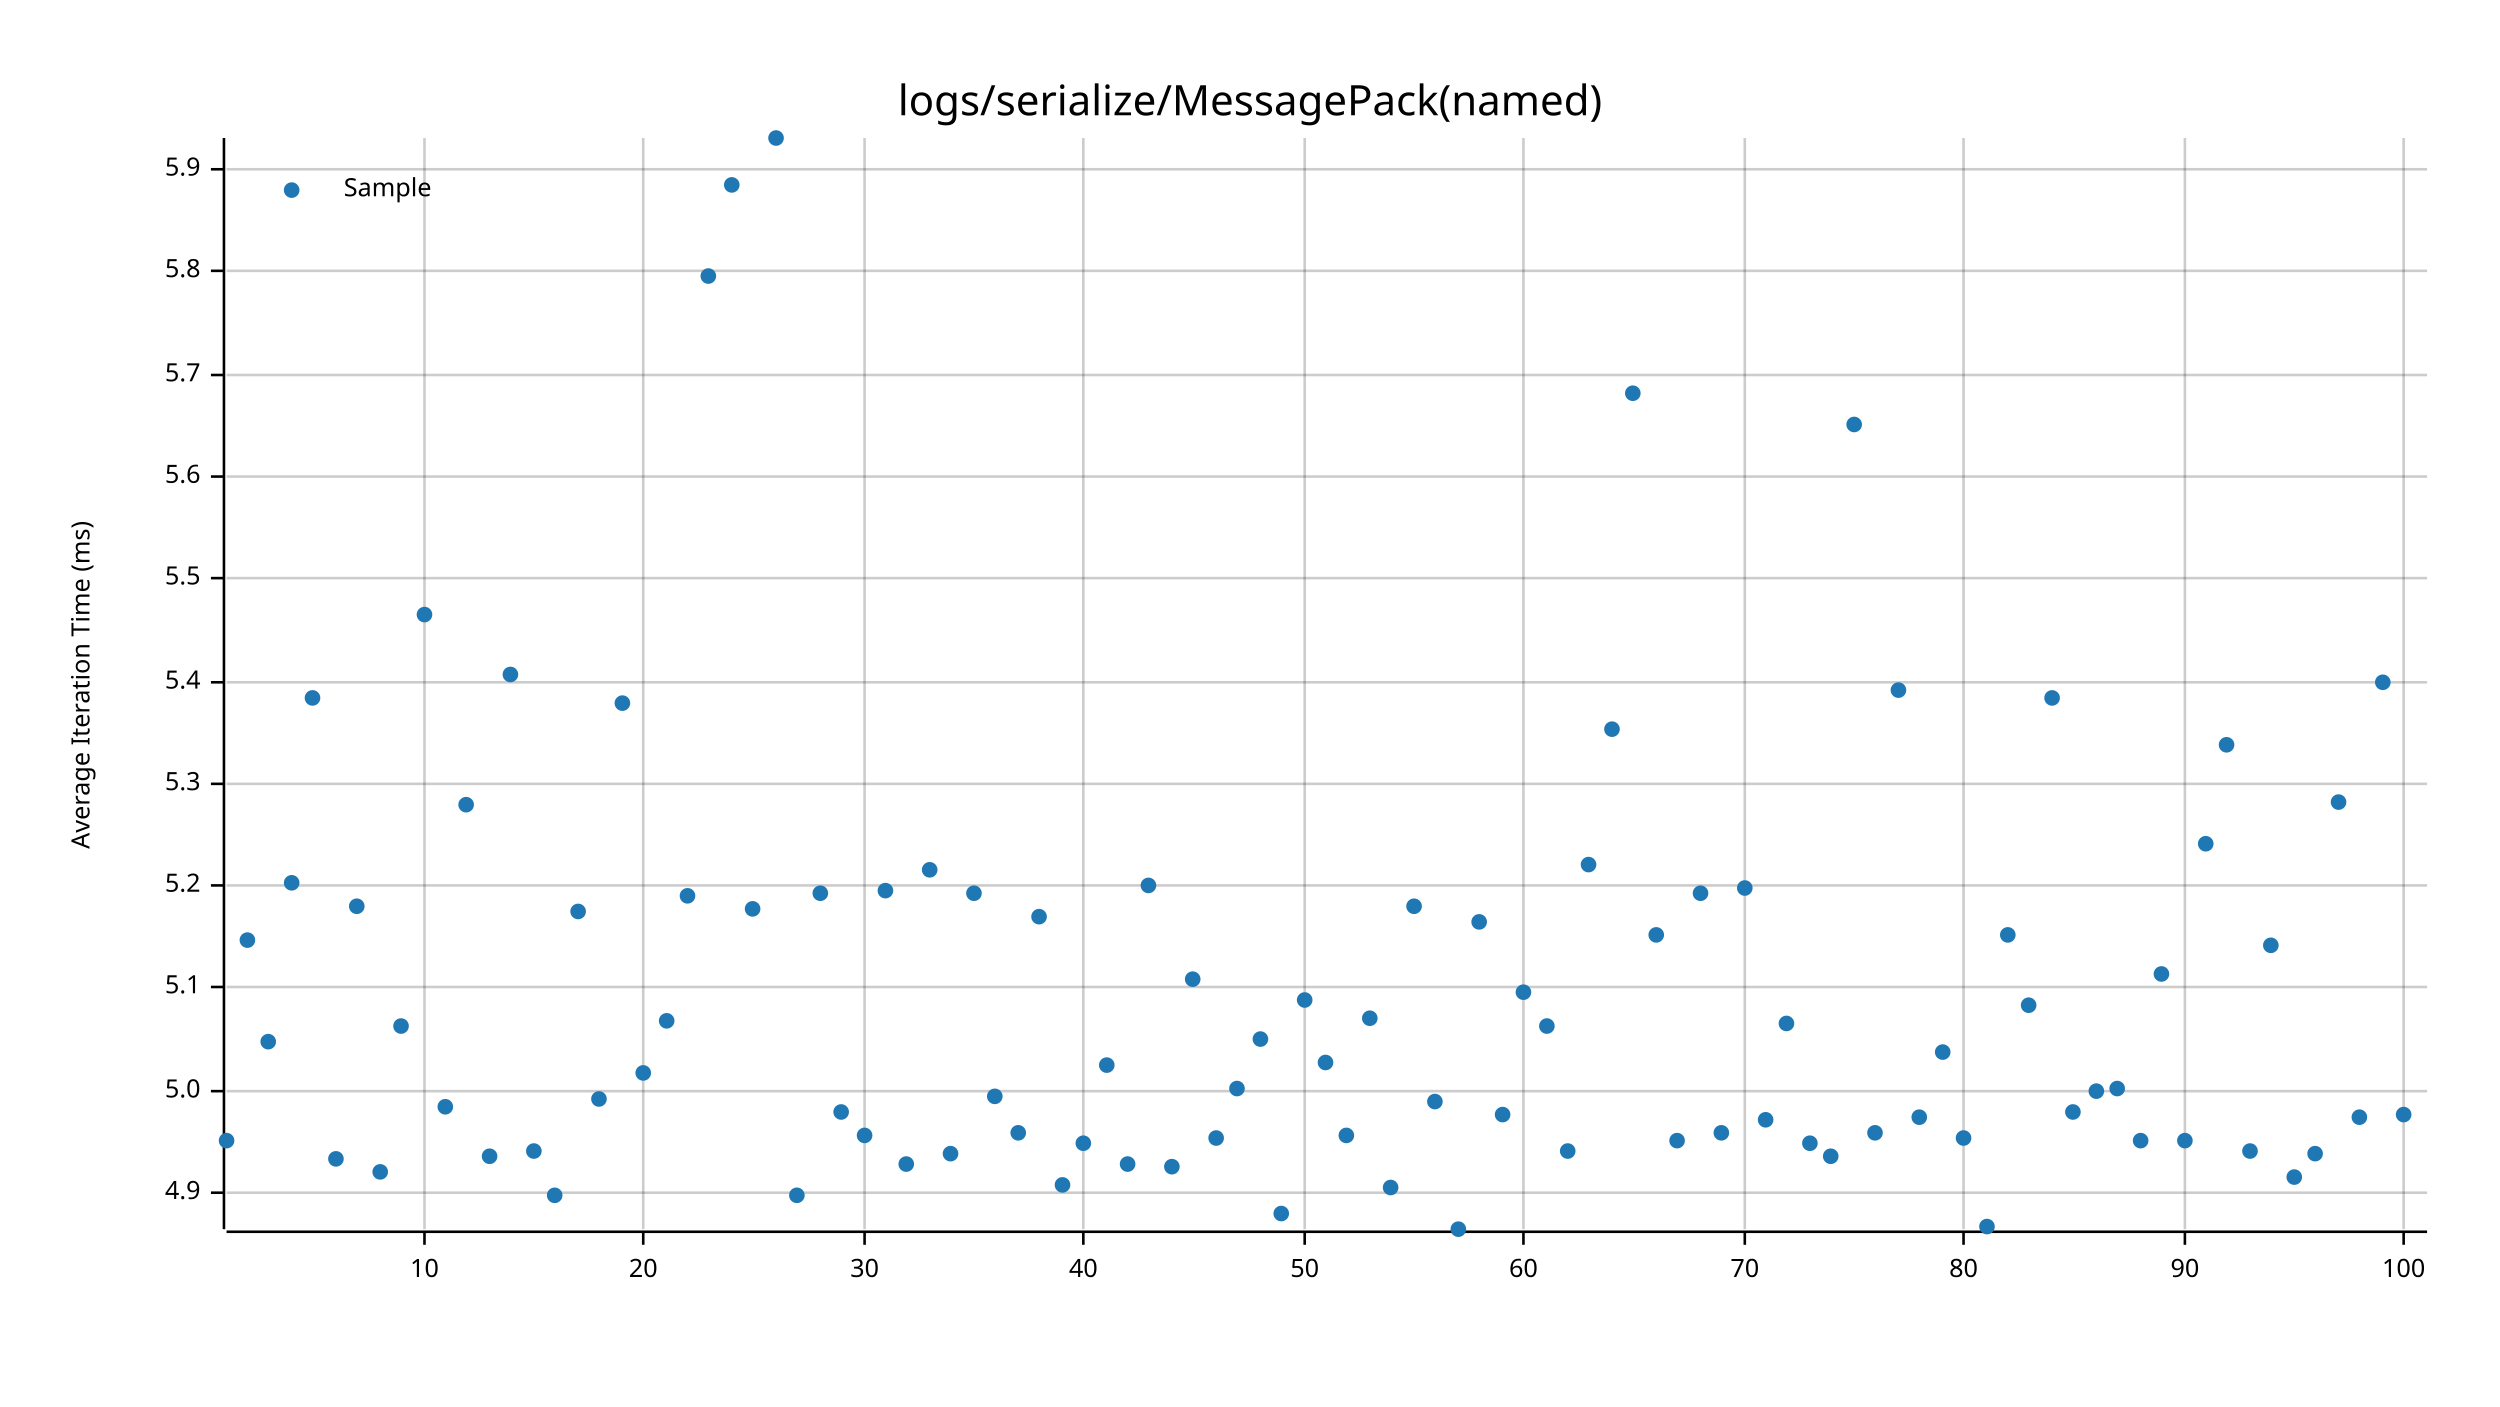
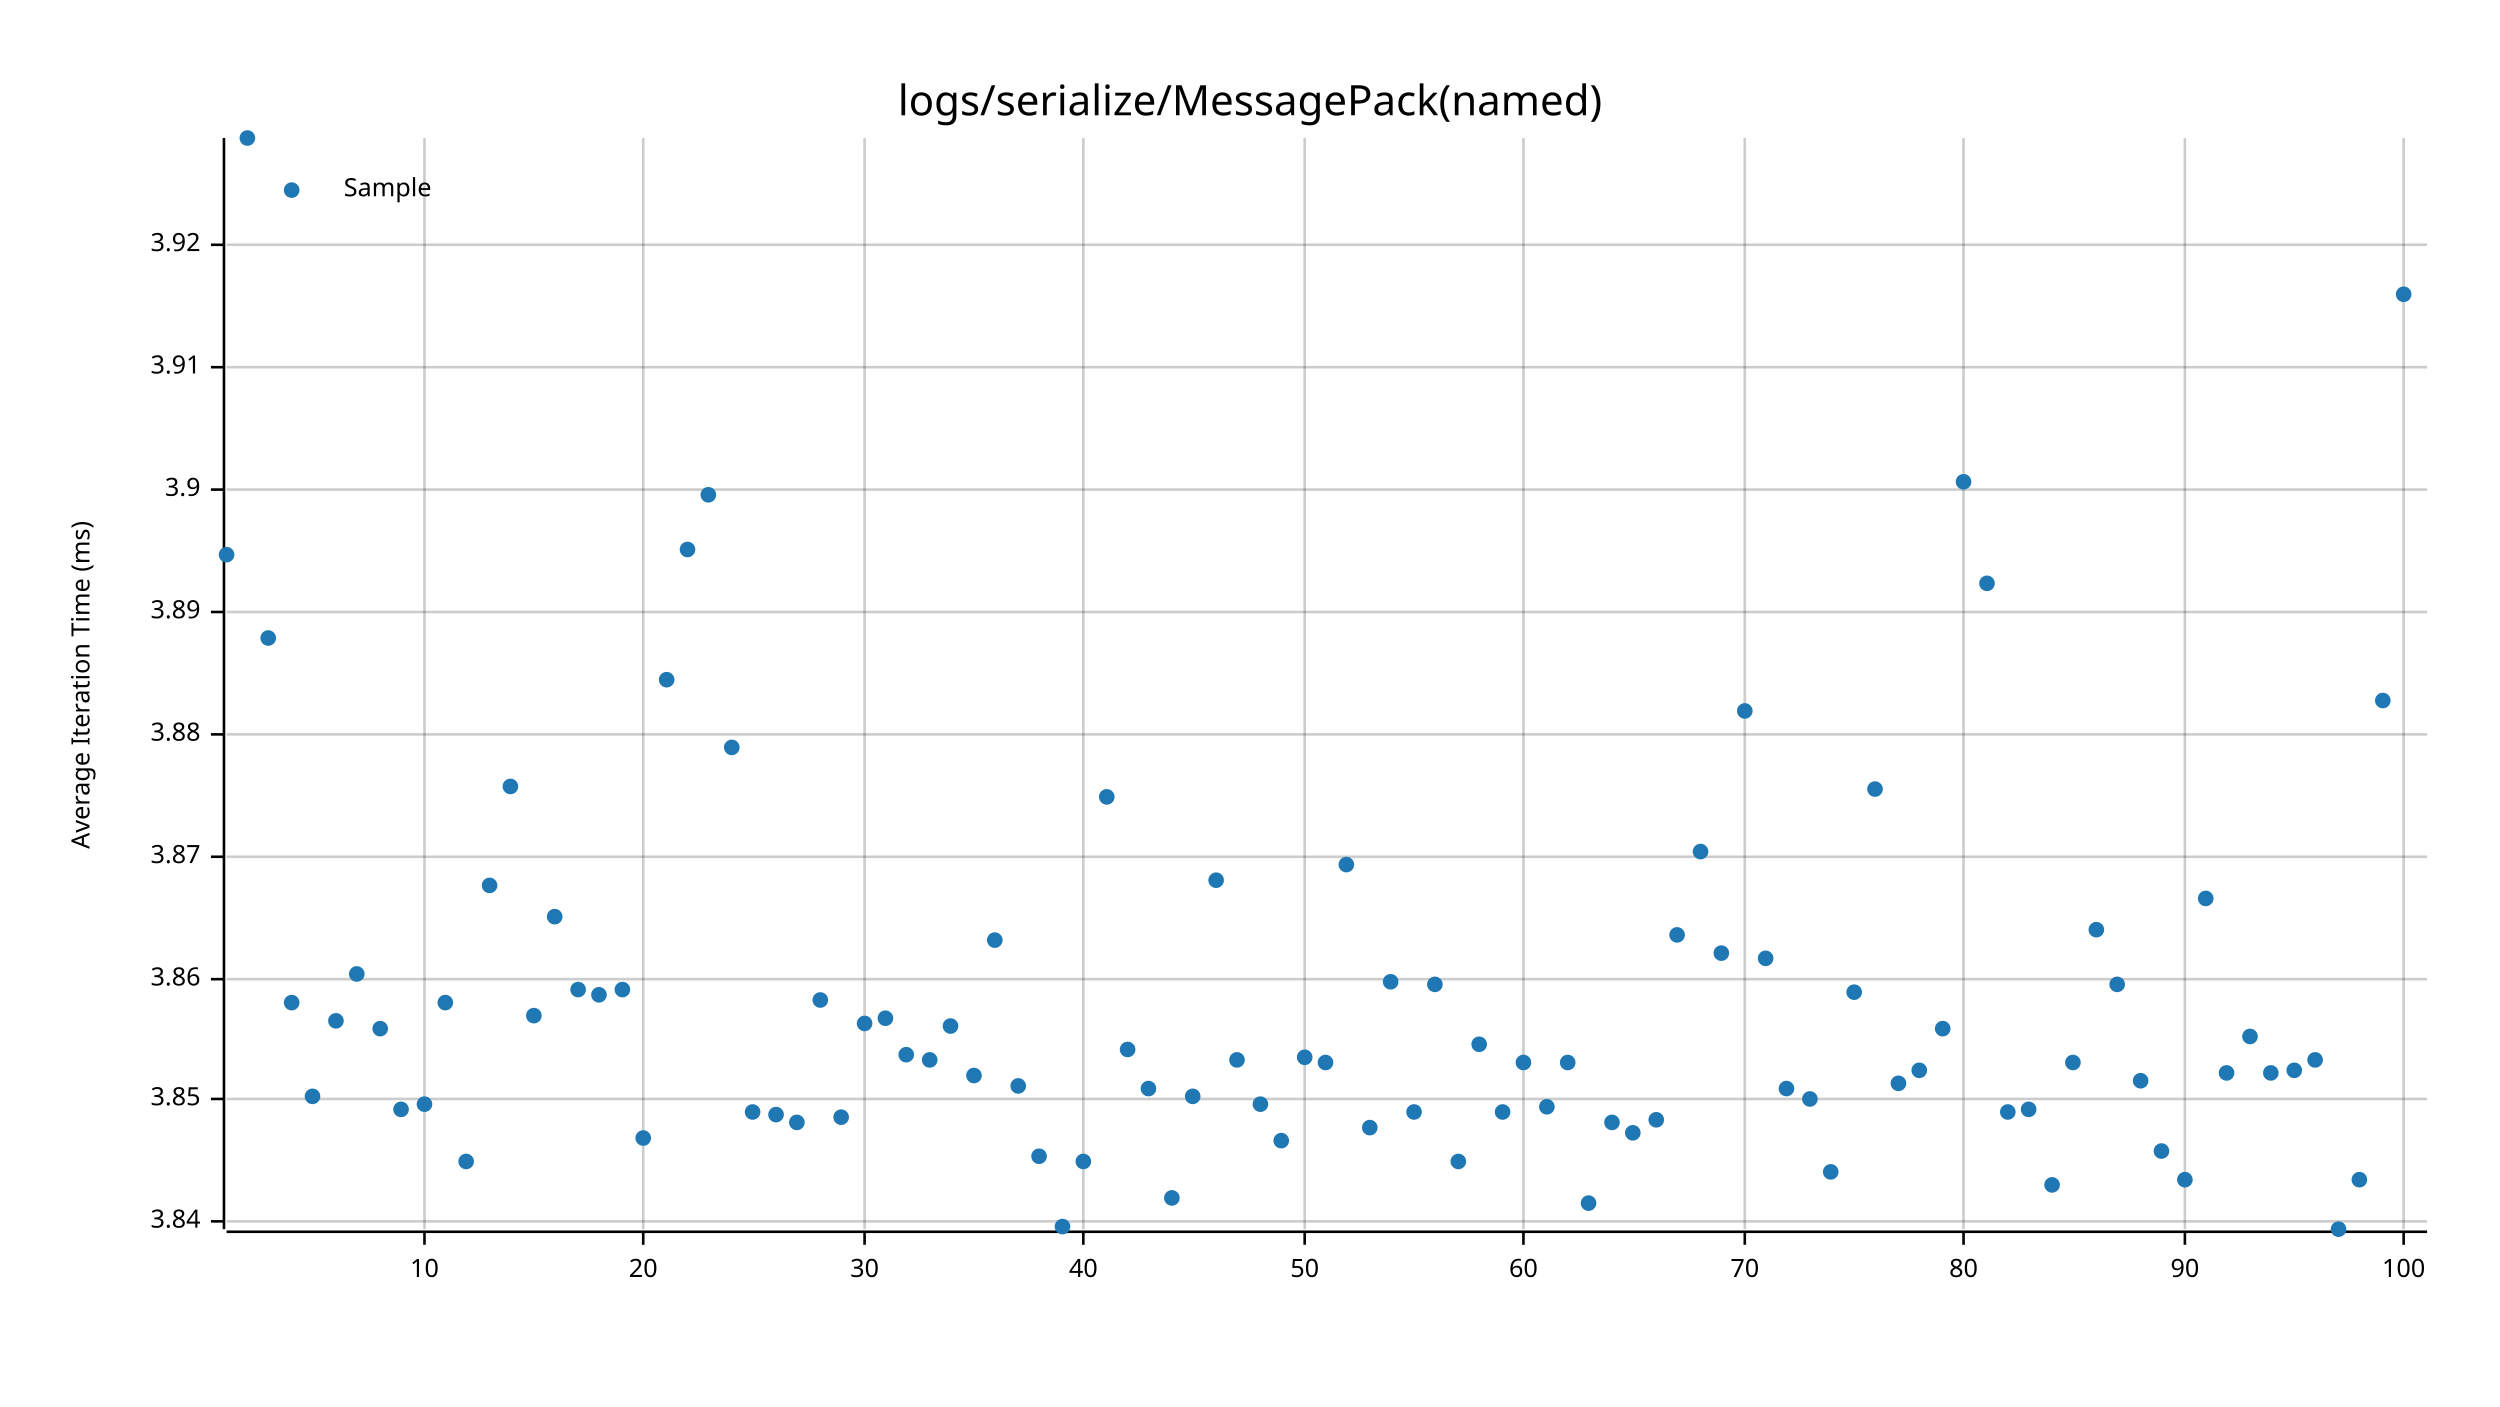
<svg xmlns="http://www.w3.org/2000/svg" style="background-color:#EEE;" width="960" height="540" viewBox="0 0 960 540">
  <text x="480" y="32" dy="0.76em" text-anchor="middle" font-family="sans-serif" font-size="16.129" opacity="1" fill="#000000">
logs/serialize/MessagePack(named)
</text>
  <text x="27" y="263" dy="0.76em" text-anchor="middle" font-family="sans-serif" font-size="9.677" opacity="1" fill="#000000" transform="rotate(270, 27, 263)">
Average Iteration Time (ms)
</text>
  <line opacity="0.2" stroke="#000000" stroke-width="1" x1="163" y1="472" x2="163" y2="53" />
  <line opacity="0.2" stroke="#000000" stroke-width="1" x1="247" y1="472" x2="247" y2="53" />
  <line opacity="0.2" stroke="#000000" stroke-width="1" x1="332" y1="472" x2="332" y2="53" />
  <line opacity="0.2" stroke="#000000" stroke-width="1" x1="416" y1="472" x2="416" y2="53" />
  <line opacity="0.2" stroke="#000000" stroke-width="1" x1="501" y1="472" x2="501" y2="53" />
  <line opacity="0.2" stroke="#000000" stroke-width="1" x1="585" y1="472" x2="585" y2="53" />
  <line opacity="0.2" stroke="#000000" stroke-width="1" x1="670" y1="472" x2="670" y2="53" />
  <line opacity="0.2" stroke="#000000" stroke-width="1" x1="754" y1="472" x2="754" y2="53" />
  <line opacity="0.2" stroke="#000000" stroke-width="1" x1="839" y1="472" x2="839" y2="53" />
  <line opacity="0.2" stroke="#000000" stroke-width="1" x1="923" y1="472" x2="923" y2="53" />
-   <line opacity="0.2" stroke="#000000" stroke-width="1" x1="87" y1="458" x2="932" y2="458" />
-   <line opacity="0.2" stroke="#000000" stroke-width="1" x1="87" y1="419" x2="932" y2="419" />
-   <line opacity="0.2" stroke="#000000" stroke-width="1" x1="87" y1="379" x2="932" y2="379" />
-   <line opacity="0.2" stroke="#000000" stroke-width="1" x1="87" y1="340" x2="932" y2="340" />
-   <line opacity="0.2" stroke="#000000" stroke-width="1" x1="87" y1="301" x2="932" y2="301" />
-   <line opacity="0.2" stroke="#000000" stroke-width="1" x1="87" y1="262" x2="932" y2="262" />
-   <line opacity="0.2" stroke="#000000" stroke-width="1" x1="87" y1="222" x2="932" y2="222" />
-   <line opacity="0.2" stroke="#000000" stroke-width="1" x1="87" y1="183" x2="932" y2="183" />
-   <line opacity="0.2" stroke="#000000" stroke-width="1" x1="87" y1="144" x2="932" y2="144" />
-   <line opacity="0.2" stroke="#000000" stroke-width="1" x1="87" y1="104" x2="932" y2="104" />
-   <line opacity="0.2" stroke="#000000" stroke-width="1" x1="87" y1="65" x2="932" y2="65" />
+   <line opacity="0.2" stroke="#000000" stroke-width="1" x1="87" y1="469" x2="932" y2="469" />
+   <line opacity="0.2" stroke="#000000" stroke-width="1" x1="87" y1="422" x2="932" y2="422" />
+   <line opacity="0.2" stroke="#000000" stroke-width="1" x1="87" y1="376" x2="932" y2="376" />
+   <line opacity="0.2" stroke="#000000" stroke-width="1" x1="87" y1="329" x2="932" y2="329" />
+   <line opacity="0.2" stroke="#000000" stroke-width="1" x1="87" y1="282" x2="932" y2="282" />
+   <line opacity="0.2" stroke="#000000" stroke-width="1" x1="87" y1="235" x2="932" y2="235" />
+   <line opacity="0.2" stroke="#000000" stroke-width="1" x1="87" y1="188" x2="932" y2="188" />
+   <line opacity="0.2" stroke="#000000" stroke-width="1" x1="87" y1="141" x2="932" y2="141" />
+   <line opacity="0.2" stroke="#000000" stroke-width="1" x1="87" y1="94" x2="932" y2="94" />
  <polyline fill="none" opacity="1" stroke="#000000" stroke-width="1" points="86,53 86,472 " />
-   <text x="77" y="458" dy="0.5ex" text-anchor="end" font-family="sans-serif" font-size="9.677" opacity="1" fill="#000000">
- 4.9
- </text>
-   <polyline fill="none" opacity="1" stroke="#000000" stroke-width="1" points="81,458 86,458 " />
-   <text x="77" y="419" dy="0.5ex" text-anchor="end" font-family="sans-serif" font-size="9.677" opacity="1" fill="#000000">
- 5.0
- </text>
-   <polyline fill="none" opacity="1" stroke="#000000" stroke-width="1" points="81,419 86,419 " />
-   <text x="77" y="379" dy="0.5ex" text-anchor="end" font-family="sans-serif" font-size="9.677" opacity="1" fill="#000000">
- 5.1
- </text>
-   <polyline fill="none" opacity="1" stroke="#000000" stroke-width="1" points="81,379 86,379 " />
-   <text x="77" y="340" dy="0.5ex" text-anchor="end" font-family="sans-serif" font-size="9.677" opacity="1" fill="#000000">
- 5.2
- </text>
-   <polyline fill="none" opacity="1" stroke="#000000" stroke-width="1" points="81,340 86,340 " />
-   <text x="77" y="301" dy="0.5ex" text-anchor="end" font-family="sans-serif" font-size="9.677" opacity="1" fill="#000000">
- 5.3
- </text>
-   <polyline fill="none" opacity="1" stroke="#000000" stroke-width="1" points="81,301 86,301 " />
-   <text x="77" y="262" dy="0.5ex" text-anchor="end" font-family="sans-serif" font-size="9.677" opacity="1" fill="#000000">
- 5.4
- </text>
-   <polyline fill="none" opacity="1" stroke="#000000" stroke-width="1" points="81,262 86,262 " />
-   <text x="77" y="222" dy="0.5ex" text-anchor="end" font-family="sans-serif" font-size="9.677" opacity="1" fill="#000000">
- 5.5
- </text>
-   <polyline fill="none" opacity="1" stroke="#000000" stroke-width="1" points="81,222 86,222 " />
-   <text x="77" y="183" dy="0.5ex" text-anchor="end" font-family="sans-serif" font-size="9.677" opacity="1" fill="#000000">
- 5.6
- </text>
-   <polyline fill="none" opacity="1" stroke="#000000" stroke-width="1" points="81,183 86,183 " />
-   <text x="77" y="144" dy="0.5ex" text-anchor="end" font-family="sans-serif" font-size="9.677" opacity="1" fill="#000000">
- 5.7
- </text>
-   <polyline fill="none" opacity="1" stroke="#000000" stroke-width="1" points="81,144 86,144 " />
-   <text x="77" y="104" dy="0.5ex" text-anchor="end" font-family="sans-serif" font-size="9.677" opacity="1" fill="#000000">
- 5.8
- </text>
-   <polyline fill="none" opacity="1" stroke="#000000" stroke-width="1" points="81,104 86,104 " />
-   <text x="77" y="65" dy="0.5ex" text-anchor="end" font-family="sans-serif" font-size="9.677" opacity="1" fill="#000000">
- 5.9
- </text>
-   <polyline fill="none" opacity="1" stroke="#000000" stroke-width="1" points="81,65 86,65 " />
+   <text x="77" y="469" dy="0.5ex" text-anchor="end" font-family="sans-serif" font-size="9.677" opacity="1" fill="#000000">
+ 3.84
+ </text>
+   <polyline fill="none" opacity="1" stroke="#000000" stroke-width="1" points="81,469 86,469 " />
+   <text x="77" y="422" dy="0.5ex" text-anchor="end" font-family="sans-serif" font-size="9.677" opacity="1" fill="#000000">
+ 3.85
+ </text>
+   <polyline fill="none" opacity="1" stroke="#000000" stroke-width="1" points="81,422 86,422 " />
+   <text x="77" y="376" dy="0.5ex" text-anchor="end" font-family="sans-serif" font-size="9.677" opacity="1" fill="#000000">
+ 3.86
+ </text>
+   <polyline fill="none" opacity="1" stroke="#000000" stroke-width="1" points="81,376 86,376 " />
+   <text x="77" y="329" dy="0.5ex" text-anchor="end" font-family="sans-serif" font-size="9.677" opacity="1" fill="#000000">
+ 3.87
+ </text>
+   <polyline fill="none" opacity="1" stroke="#000000" stroke-width="1" points="81,329 86,329 " />
+   <text x="77" y="282" dy="0.5ex" text-anchor="end" font-family="sans-serif" font-size="9.677" opacity="1" fill="#000000">
+ 3.88
+ </text>
+   <polyline fill="none" opacity="1" stroke="#000000" stroke-width="1" points="81,282 86,282 " />
+   <text x="77" y="235" dy="0.5ex" text-anchor="end" font-family="sans-serif" font-size="9.677" opacity="1" fill="#000000">
+ 3.89
+ </text>
+   <polyline fill="none" opacity="1" stroke="#000000" stroke-width="1" points="81,235 86,235 " />
+   <text x="77" y="188" dy="0.5ex" text-anchor="end" font-family="sans-serif" font-size="9.677" opacity="1" fill="#000000">
+ 3.9
+ </text>
+   <polyline fill="none" opacity="1" stroke="#000000" stroke-width="1" points="81,188 86,188 " />
+   <text x="77" y="141" dy="0.5ex" text-anchor="end" font-family="sans-serif" font-size="9.677" opacity="1" fill="#000000">
+ 3.91
+ </text>
+   <polyline fill="none" opacity="1" stroke="#000000" stroke-width="1" points="81,141 86,141 " />
+   <text x="77" y="94" dy="0.5ex" text-anchor="end" font-family="sans-serif" font-size="9.677" opacity="1" fill="#000000">
+ 3.92
+ </text>
+   <polyline fill="none" opacity="1" stroke="#000000" stroke-width="1" points="81,94 86,94 " />
  <polyline fill="none" opacity="1" stroke="#000000" stroke-width="1" points="87,473 932,473 " />
  <text x="163" y="483" dy="0.76em" text-anchor="middle" font-family="sans-serif" font-size="9.677" opacity="1" fill="#000000">
10
</text>
  <polyline fill="none" opacity="1" stroke="#000000" stroke-width="1" points="163,473 163,478 " />
  <text x="247" y="483" dy="0.76em" text-anchor="middle" font-family="sans-serif" font-size="9.677" opacity="1" fill="#000000">
20
</text>
  <polyline fill="none" opacity="1" stroke="#000000" stroke-width="1" points="247,473 247,478 " />
  <text x="332" y="483" dy="0.76em" text-anchor="middle" font-family="sans-serif" font-size="9.677" opacity="1" fill="#000000">
30
</text>
  <polyline fill="none" opacity="1" stroke="#000000" stroke-width="1" points="332,473 332,478 " />
  <text x="416" y="483" dy="0.76em" text-anchor="middle" font-family="sans-serif" font-size="9.677" opacity="1" fill="#000000">
40
</text>
  <polyline fill="none" opacity="1" stroke="#000000" stroke-width="1" points="416,473 416,478 " />
  <text x="501" y="483" dy="0.76em" text-anchor="middle" font-family="sans-serif" font-size="9.677" opacity="1" fill="#000000">
50
</text>
  <polyline fill="none" opacity="1" stroke="#000000" stroke-width="1" points="501,473 501,478 " />
  <text x="585" y="483" dy="0.76em" text-anchor="middle" font-family="sans-serif" font-size="9.677" opacity="1" fill="#000000">
60
</text>
  <polyline fill="none" opacity="1" stroke="#000000" stroke-width="1" points="585,473 585,478 " />
  <text x="670" y="483" dy="0.76em" text-anchor="middle" font-family="sans-serif" font-size="9.677" opacity="1" fill="#000000">
70
</text>
  <polyline fill="none" opacity="1" stroke="#000000" stroke-width="1" points="670,473 670,478 " />
  <text x="754" y="483" dy="0.76em" text-anchor="middle" font-family="sans-serif" font-size="9.677" opacity="1" fill="#000000">
80
</text>
  <polyline fill="none" opacity="1" stroke="#000000" stroke-width="1" points="754,473 754,478 " />
  <text x="839" y="483" dy="0.76em" text-anchor="middle" font-family="sans-serif" font-size="9.677" opacity="1" fill="#000000">
90
</text>
  <polyline fill="none" opacity="1" stroke="#000000" stroke-width="1" points="839,473 839,478 " />
  <text x="923" y="483" dy="0.76em" text-anchor="middle" font-family="sans-serif" font-size="9.677" opacity="1" fill="#000000">
100
</text>
  <polyline fill="none" opacity="1" stroke="#000000" stroke-width="1" points="923,473 923,478 " />
-   <circle cx="87" cy="438" r="3" opacity="1" fill="#1F78B4" stroke="none" stroke-width="1" />
-   <circle cx="95" cy="361" r="3" opacity="1" fill="#1F78B4" stroke="none" stroke-width="1" />
-   <circle cx="103" cy="400" r="3" opacity="1" fill="#1F78B4" stroke="none" stroke-width="1" />
-   <circle cx="112" cy="339" r="3" opacity="1" fill="#1F78B4" stroke="none" stroke-width="1" />
-   <circle cx="120" cy="268" r="3" opacity="1" fill="#1F78B4" stroke="none" stroke-width="1" />
-   <circle cx="129" cy="445" r="3" opacity="1" fill="#1F78B4" stroke="none" stroke-width="1" />
-   <circle cx="137" cy="348" r="3" opacity="1" fill="#1F78B4" stroke="none" stroke-width="1" />
-   <circle cx="146" cy="450" r="3" opacity="1" fill="#1F78B4" stroke="none" stroke-width="1" />
-   <circle cx="154" cy="394" r="3" opacity="1" fill="#1F78B4" stroke="none" stroke-width="1" />
-   <circle cx="163" cy="236" r="3" opacity="1" fill="#1F78B4" stroke="none" stroke-width="1" />
-   <circle cx="171" cy="425" r="3" opacity="1" fill="#1F78B4" stroke="none" stroke-width="1" />
-   <circle cx="179" cy="309" r="3" opacity="1" fill="#1F78B4" stroke="none" stroke-width="1" />
-   <circle cx="188" cy="444" r="3" opacity="1" fill="#1F78B4" stroke="none" stroke-width="1" />
-   <circle cx="196" cy="259" r="3" opacity="1" fill="#1F78B4" stroke="none" stroke-width="1" />
-   <circle cx="205" cy="442" r="3" opacity="1" fill="#1F78B4" stroke="none" stroke-width="1" />
-   <circle cx="213" cy="459" r="3" opacity="1" fill="#1F78B4" stroke="none" stroke-width="1" />
-   <circle cx="222" cy="350" r="3" opacity="1" fill="#1F78B4" stroke="none" stroke-width="1" />
-   <circle cx="230" cy="422" r="3" opacity="1" fill="#1F78B4" stroke="none" stroke-width="1" />
-   <circle cx="239" cy="270" r="3" opacity="1" fill="#1F78B4" stroke="none" stroke-width="1" />
-   <circle cx="247" cy="412" r="3" opacity="1" fill="#1F78B4" stroke="none" stroke-width="1" />
-   <circle cx="256" cy="392" r="3" opacity="1" fill="#1F78B4" stroke="none" stroke-width="1" />
-   <circle cx="264" cy="344" r="3" opacity="1" fill="#1F78B4" stroke="none" stroke-width="1" />
-   <circle cx="272" cy="106" r="3" opacity="1" fill="#1F78B4" stroke="none" stroke-width="1" />
-   <circle cx="281" cy="71" r="3" opacity="1" fill="#1F78B4" stroke="none" stroke-width="1" />
-   <circle cx="289" cy="349" r="3" opacity="1" fill="#1F78B4" stroke="none" stroke-width="1" />
-   <circle cx="298" cy="53" r="3" opacity="1" fill="#1F78B4" stroke="none" stroke-width="1" />
-   <circle cx="306" cy="459" r="3" opacity="1" fill="#1F78B4" stroke="none" stroke-width="1" />
-   <circle cx="315" cy="343" r="3" opacity="1" fill="#1F78B4" stroke="none" stroke-width="1" />
-   <circle cx="323" cy="427" r="3" opacity="1" fill="#1F78B4" stroke="none" stroke-width="1" />
-   <circle cx="332" cy="436" r="3" opacity="1" fill="#1F78B4" stroke="none" stroke-width="1" />
-   <circle cx="340" cy="342" r="3" opacity="1" fill="#1F78B4" stroke="none" stroke-width="1" />
-   <circle cx="348" cy="447" r="3" opacity="1" fill="#1F78B4" stroke="none" stroke-width="1" />
-   <circle cx="357" cy="334" r="3" opacity="1" fill="#1F78B4" stroke="none" stroke-width="1" />
-   <circle cx="365" cy="443" r="3" opacity="1" fill="#1F78B4" stroke="none" stroke-width="1" />
-   <circle cx="374" cy="343" r="3" opacity="1" fill="#1F78B4" stroke="none" stroke-width="1" />
-   <circle cx="382" cy="421" r="3" opacity="1" fill="#1F78B4" stroke="none" stroke-width="1" />
-   <circle cx="391" cy="435" r="3" opacity="1" fill="#1F78B4" stroke="none" stroke-width="1" />
-   <circle cx="399" cy="352" r="3" opacity="1" fill="#1F78B4" stroke="none" stroke-width="1" />
-   <circle cx="408" cy="455" r="3" opacity="1" fill="#1F78B4" stroke="none" stroke-width="1" />
-   <circle cx="416" cy="439" r="3" opacity="1" fill="#1F78B4" stroke="none" stroke-width="1" />
-   <circle cx="425" cy="409" r="3" opacity="1" fill="#1F78B4" stroke="none" stroke-width="1" />
-   <circle cx="433" cy="447" r="3" opacity="1" fill="#1F78B4" stroke="none" stroke-width="1" />
-   <circle cx="441" cy="340" r="3" opacity="1" fill="#1F78B4" stroke="none" stroke-width="1" />
-   <circle cx="450" cy="448" r="3" opacity="1" fill="#1F78B4" stroke="none" stroke-width="1" />
-   <circle cx="458" cy="376" r="3" opacity="1" fill="#1F78B4" stroke="none" stroke-width="1" />
-   <circle cx="467" cy="437" r="3" opacity="1" fill="#1F78B4" stroke="none" stroke-width="1" />
-   <circle cx="475" cy="418" r="3" opacity="1" fill="#1F78B4" stroke="none" stroke-width="1" />
-   <circle cx="484" cy="399" r="3" opacity="1" fill="#1F78B4" stroke="none" stroke-width="1" />
-   <circle cx="492" cy="466" r="3" opacity="1" fill="#1F78B4" stroke="none" stroke-width="1" />
-   <circle cx="501" cy="384" r="3" opacity="1" fill="#1F78B4" stroke="none" stroke-width="1" />
+   <circle cx="87" cy="213" r="3" opacity="1" fill="#1F78B4" stroke="none" stroke-width="1" />
+   <circle cx="95" cy="53" r="3" opacity="1" fill="#1F78B4" stroke="none" stroke-width="1" />
+   <circle cx="103" cy="245" r="3" opacity="1" fill="#1F78B4" stroke="none" stroke-width="1" />
+   <circle cx="112" cy="385" r="3" opacity="1" fill="#1F78B4" stroke="none" stroke-width="1" />
+   <circle cx="120" cy="421" r="3" opacity="1" fill="#1F78B4" stroke="none" stroke-width="1" />
+   <circle cx="129" cy="392" r="3" opacity="1" fill="#1F78B4" stroke="none" stroke-width="1" />
+   <circle cx="137" cy="374" r="3" opacity="1" fill="#1F78B4" stroke="none" stroke-width="1" />
+   <circle cx="146" cy="395" r="3" opacity="1" fill="#1F78B4" stroke="none" stroke-width="1" />
+   <circle cx="154" cy="426" r="3" opacity="1" fill="#1F78B4" stroke="none" stroke-width="1" />
+   <circle cx="163" cy="424" r="3" opacity="1" fill="#1F78B4" stroke="none" stroke-width="1" />
+   <circle cx="171" cy="385" r="3" opacity="1" fill="#1F78B4" stroke="none" stroke-width="1" />
+   <circle cx="179" cy="446" r="3" opacity="1" fill="#1F78B4" stroke="none" stroke-width="1" />
+   <circle cx="188" cy="340" r="3" opacity="1" fill="#1F78B4" stroke="none" stroke-width="1" />
+   <circle cx="196" cy="302" r="3" opacity="1" fill="#1F78B4" stroke="none" stroke-width="1" />
+   <circle cx="205" cy="390" r="3" opacity="1" fill="#1F78B4" stroke="none" stroke-width="1" />
+   <circle cx="213" cy="352" r="3" opacity="1" fill="#1F78B4" stroke="none" stroke-width="1" />
+   <circle cx="222" cy="380" r="3" opacity="1" fill="#1F78B4" stroke="none" stroke-width="1" />
+   <circle cx="230" cy="382" r="3" opacity="1" fill="#1F78B4" stroke="none" stroke-width="1" />
+   <circle cx="239" cy="380" r="3" opacity="1" fill="#1F78B4" stroke="none" stroke-width="1" />
+   <circle cx="247" cy="437" r="3" opacity="1" fill="#1F78B4" stroke="none" stroke-width="1" />
+   <circle cx="256" cy="261" r="3" opacity="1" fill="#1F78B4" stroke="none" stroke-width="1" />
+   <circle cx="264" cy="211" r="3" opacity="1" fill="#1F78B4" stroke="none" stroke-width="1" />
+   <circle cx="272" cy="190" r="3" opacity="1" fill="#1F78B4" stroke="none" stroke-width="1" />
+   <circle cx="281" cy="287" r="3" opacity="1" fill="#1F78B4" stroke="none" stroke-width="1" />
+   <circle cx="289" cy="427" r="3" opacity="1" fill="#1F78B4" stroke="none" stroke-width="1" />
+   <circle cx="298" cy="428" r="3" opacity="1" fill="#1F78B4" stroke="none" stroke-width="1" />
+   <circle cx="306" cy="431" r="3" opacity="1" fill="#1F78B4" stroke="none" stroke-width="1" />
+   <circle cx="315" cy="384" r="3" opacity="1" fill="#1F78B4" stroke="none" stroke-width="1" />
+   <circle cx="323" cy="429" r="3" opacity="1" fill="#1F78B4" stroke="none" stroke-width="1" />
+   <circle cx="332" cy="393" r="3" opacity="1" fill="#1F78B4" stroke="none" stroke-width="1" />
+   <circle cx="340" cy="391" r="3" opacity="1" fill="#1F78B4" stroke="none" stroke-width="1" />
+   <circle cx="348" cy="405" r="3" opacity="1" fill="#1F78B4" stroke="none" stroke-width="1" />
+   <circle cx="357" cy="407" r="3" opacity="1" fill="#1F78B4" stroke="none" stroke-width="1" />
+   <circle cx="365" cy="394" r="3" opacity="1" fill="#1F78B4" stroke="none" stroke-width="1" />
+   <circle cx="374" cy="413" r="3" opacity="1" fill="#1F78B4" stroke="none" stroke-width="1" />
+   <circle cx="382" cy="361" r="3" opacity="1" fill="#1F78B4" stroke="none" stroke-width="1" />
+   <circle cx="391" cy="417" r="3" opacity="1" fill="#1F78B4" stroke="none" stroke-width="1" />
+   <circle cx="399" cy="444" r="3" opacity="1" fill="#1F78B4" stroke="none" stroke-width="1" />
+   <circle cx="408" cy="471" r="3" opacity="1" fill="#1F78B4" stroke="none" stroke-width="1" />
+   <circle cx="416" cy="446" r="3" opacity="1" fill="#1F78B4" stroke="none" stroke-width="1" />
+   <circle cx="425" cy="306" r="3" opacity="1" fill="#1F78B4" stroke="none" stroke-width="1" />
+   <circle cx="433" cy="403" r="3" opacity="1" fill="#1F78B4" stroke="none" stroke-width="1" />
+   <circle cx="441" cy="418" r="3" opacity="1" fill="#1F78B4" stroke="none" stroke-width="1" />
+   <circle cx="450" cy="460" r="3" opacity="1" fill="#1F78B4" stroke="none" stroke-width="1" />
+   <circle cx="458" cy="421" r="3" opacity="1" fill="#1F78B4" stroke="none" stroke-width="1" />
+   <circle cx="467" cy="338" r="3" opacity="1" fill="#1F78B4" stroke="none" stroke-width="1" />
+   <circle cx="475" cy="407" r="3" opacity="1" fill="#1F78B4" stroke="none" stroke-width="1" />
+   <circle cx="484" cy="424" r="3" opacity="1" fill="#1F78B4" stroke="none" stroke-width="1" />
+   <circle cx="492" cy="438" r="3" opacity="1" fill="#1F78B4" stroke="none" stroke-width="1" />
+   <circle cx="501" cy="406" r="3" opacity="1" fill="#1F78B4" stroke="none" stroke-width="1" />
  <circle cx="509" cy="408" r="3" opacity="1" fill="#1F78B4" stroke="none" stroke-width="1" />
-   <circle cx="517" cy="436" r="3" opacity="1" fill="#1F78B4" stroke="none" stroke-width="1" />
-   <circle cx="526" cy="391" r="3" opacity="1" fill="#1F78B4" stroke="none" stroke-width="1" />
-   <circle cx="534" cy="456" r="3" opacity="1" fill="#1F78B4" stroke="none" stroke-width="1" />
-   <circle cx="543" cy="348" r="3" opacity="1" fill="#1F78B4" stroke="none" stroke-width="1" />
-   <circle cx="551" cy="423" r="3" opacity="1" fill="#1F78B4" stroke="none" stroke-width="1" />
-   <circle cx="560" cy="472" r="3" opacity="1" fill="#1F78B4" stroke="none" stroke-width="1" />
-   <circle cx="568" cy="354" r="3" opacity="1" fill="#1F78B4" stroke="none" stroke-width="1" />
-   <circle cx="577" cy="428" r="3" opacity="1" fill="#1F78B4" stroke="none" stroke-width="1" />
-   <circle cx="585" cy="381" r="3" opacity="1" fill="#1F78B4" stroke="none" stroke-width="1" />
-   <circle cx="594" cy="394" r="3" opacity="1" fill="#1F78B4" stroke="none" stroke-width="1" />
-   <circle cx="602" cy="442" r="3" opacity="1" fill="#1F78B4" stroke="none" stroke-width="1" />
-   <circle cx="610" cy="332" r="3" opacity="1" fill="#1F78B4" stroke="none" stroke-width="1" />
-   <circle cx="619" cy="280" r="3" opacity="1" fill="#1F78B4" stroke="none" stroke-width="1" />
-   <circle cx="627" cy="151" r="3" opacity="1" fill="#1F78B4" stroke="none" stroke-width="1" />
-   <circle cx="636" cy="359" r="3" opacity="1" fill="#1F78B4" stroke="none" stroke-width="1" />
-   <circle cx="644" cy="438" r="3" opacity="1" fill="#1F78B4" stroke="none" stroke-width="1" />
-   <circle cx="653" cy="343" r="3" opacity="1" fill="#1F78B4" stroke="none" stroke-width="1" />
-   <circle cx="661" cy="435" r="3" opacity="1" fill="#1F78B4" stroke="none" stroke-width="1" />
-   <circle cx="670" cy="341" r="3" opacity="1" fill="#1F78B4" stroke="none" stroke-width="1" />
-   <circle cx="678" cy="430" r="3" opacity="1" fill="#1F78B4" stroke="none" stroke-width="1" />
-   <circle cx="686" cy="393" r="3" opacity="1" fill="#1F78B4" stroke="none" stroke-width="1" />
-   <circle cx="695" cy="439" r="3" opacity="1" fill="#1F78B4" stroke="none" stroke-width="1" />
-   <circle cx="703" cy="444" r="3" opacity="1" fill="#1F78B4" stroke="none" stroke-width="1" />
-   <circle cx="712" cy="163" r="3" opacity="1" fill="#1F78B4" stroke="none" stroke-width="1" />
-   <circle cx="720" cy="435" r="3" opacity="1" fill="#1F78B4" stroke="none" stroke-width="1" />
-   <circle cx="729" cy="265" r="3" opacity="1" fill="#1F78B4" stroke="none" stroke-width="1" />
-   <circle cx="737" cy="429" r="3" opacity="1" fill="#1F78B4" stroke="none" stroke-width="1" />
-   <circle cx="746" cy="404" r="3" opacity="1" fill="#1F78B4" stroke="none" stroke-width="1" />
-   <circle cx="754" cy="437" r="3" opacity="1" fill="#1F78B4" stroke="none" stroke-width="1" />
-   <circle cx="763" cy="471" r="3" opacity="1" fill="#1F78B4" stroke="none" stroke-width="1" />
-   <circle cx="771" cy="359" r="3" opacity="1" fill="#1F78B4" stroke="none" stroke-width="1" />
-   <circle cx="779" cy="386" r="3" opacity="1" fill="#1F78B4" stroke="none" stroke-width="1" />
-   <circle cx="788" cy="268" r="3" opacity="1" fill="#1F78B4" stroke="none" stroke-width="1" />
-   <circle cx="796" cy="427" r="3" opacity="1" fill="#1F78B4" stroke="none" stroke-width="1" />
-   <circle cx="805" cy="419" r="3" opacity="1" fill="#1F78B4" stroke="none" stroke-width="1" />
-   <circle cx="813" cy="418" r="3" opacity="1" fill="#1F78B4" stroke="none" stroke-width="1" />
-   <circle cx="822" cy="438" r="3" opacity="1" fill="#1F78B4" stroke="none" stroke-width="1" />
-   <circle cx="830" cy="374" r="3" opacity="1" fill="#1F78B4" stroke="none" stroke-width="1" />
-   <circle cx="839" cy="438" r="3" opacity="1" fill="#1F78B4" stroke="none" stroke-width="1" />
-   <circle cx="847" cy="324" r="3" opacity="1" fill="#1F78B4" stroke="none" stroke-width="1" />
-   <circle cx="855" cy="286" r="3" opacity="1" fill="#1F78B4" stroke="none" stroke-width="1" />
-   <circle cx="864" cy="442" r="3" opacity="1" fill="#1F78B4" stroke="none" stroke-width="1" />
-   <circle cx="872" cy="363" r="3" opacity="1" fill="#1F78B4" stroke="none" stroke-width="1" />
-   <circle cx="881" cy="452" r="3" opacity="1" fill="#1F78B4" stroke="none" stroke-width="1" />
-   <circle cx="889" cy="443" r="3" opacity="1" fill="#1F78B4" stroke="none" stroke-width="1" />
-   <circle cx="898" cy="308" r="3" opacity="1" fill="#1F78B4" stroke="none" stroke-width="1" />
-   <circle cx="906" cy="429" r="3" opacity="1" fill="#1F78B4" stroke="none" stroke-width="1" />
-   <circle cx="915" cy="262" r="3" opacity="1" fill="#1F78B4" stroke="none" stroke-width="1" />
-   <circle cx="923" cy="428" r="3" opacity="1" fill="#1F78B4" stroke="none" stroke-width="1" />
+   <circle cx="517" cy="332" r="3" opacity="1" fill="#1F78B4" stroke="none" stroke-width="1" />
+   <circle cx="526" cy="433" r="3" opacity="1" fill="#1F78B4" stroke="none" stroke-width="1" />
+   <circle cx="534" cy="377" r="3" opacity="1" fill="#1F78B4" stroke="none" stroke-width="1" />
+   <circle cx="543" cy="427" r="3" opacity="1" fill="#1F78B4" stroke="none" stroke-width="1" />
+   <circle cx="551" cy="378" r="3" opacity="1" fill="#1F78B4" stroke="none" stroke-width="1" />
+   <circle cx="560" cy="446" r="3" opacity="1" fill="#1F78B4" stroke="none" stroke-width="1" />
+   <circle cx="568" cy="401" r="3" opacity="1" fill="#1F78B4" stroke="none" stroke-width="1" />
+   <circle cx="577" cy="427" r="3" opacity="1" fill="#1F78B4" stroke="none" stroke-width="1" />
+   <circle cx="585" cy="408" r="3" opacity="1" fill="#1F78B4" stroke="none" stroke-width="1" />
+   <circle cx="594" cy="425" r="3" opacity="1" fill="#1F78B4" stroke="none" stroke-width="1" />
+   <circle cx="602" cy="408" r="3" opacity="1" fill="#1F78B4" stroke="none" stroke-width="1" />
+   <circle cx="610" cy="462" r="3" opacity="1" fill="#1F78B4" stroke="none" stroke-width="1" />
+   <circle cx="619" cy="431" r="3" opacity="1" fill="#1F78B4" stroke="none" stroke-width="1" />
+   <circle cx="627" cy="435" r="3" opacity="1" fill="#1F78B4" stroke="none" stroke-width="1" />
+   <circle cx="636" cy="430" r="3" opacity="1" fill="#1F78B4" stroke="none" stroke-width="1" />
+   <circle cx="644" cy="359" r="3" opacity="1" fill="#1F78B4" stroke="none" stroke-width="1" />
+   <circle cx="653" cy="327" r="3" opacity="1" fill="#1F78B4" stroke="none" stroke-width="1" />
+   <circle cx="661" cy="366" r="3" opacity="1" fill="#1F78B4" stroke="none" stroke-width="1" />
+   <circle cx="670" cy="273" r="3" opacity="1" fill="#1F78B4" stroke="none" stroke-width="1" />
+   <circle cx="678" cy="368" r="3" opacity="1" fill="#1F78B4" stroke="none" stroke-width="1" />
+   <circle cx="686" cy="418" r="3" opacity="1" fill="#1F78B4" stroke="none" stroke-width="1" />
+   <circle cx="695" cy="422" r="3" opacity="1" fill="#1F78B4" stroke="none" stroke-width="1" />
+   <circle cx="703" cy="450" r="3" opacity="1" fill="#1F78B4" stroke="none" stroke-width="1" />
+   <circle cx="712" cy="381" r="3" opacity="1" fill="#1F78B4" stroke="none" stroke-width="1" />
+   <circle cx="720" cy="303" r="3" opacity="1" fill="#1F78B4" stroke="none" stroke-width="1" />
+   <circle cx="729" cy="416" r="3" opacity="1" fill="#1F78B4" stroke="none" stroke-width="1" />
+   <circle cx="737" cy="411" r="3" opacity="1" fill="#1F78B4" stroke="none" stroke-width="1" />
+   <circle cx="746" cy="395" r="3" opacity="1" fill="#1F78B4" stroke="none" stroke-width="1" />
+   <circle cx="754" cy="185" r="3" opacity="1" fill="#1F78B4" stroke="none" stroke-width="1" />
+   <circle cx="763" cy="224" r="3" opacity="1" fill="#1F78B4" stroke="none" stroke-width="1" />
+   <circle cx="771" cy="427" r="3" opacity="1" fill="#1F78B4" stroke="none" stroke-width="1" />
+   <circle cx="779" cy="426" r="3" opacity="1" fill="#1F78B4" stroke="none" stroke-width="1" />
+   <circle cx="788" cy="455" r="3" opacity="1" fill="#1F78B4" stroke="none" stroke-width="1" />
+   <circle cx="796" cy="408" r="3" opacity="1" fill="#1F78B4" stroke="none" stroke-width="1" />
+   <circle cx="805" cy="357" r="3" opacity="1" fill="#1F78B4" stroke="none" stroke-width="1" />
+   <circle cx="813" cy="378" r="3" opacity="1" fill="#1F78B4" stroke="none" stroke-width="1" />
+   <circle cx="822" cy="415" r="3" opacity="1" fill="#1F78B4" stroke="none" stroke-width="1" />
+   <circle cx="830" cy="442" r="3" opacity="1" fill="#1F78B4" stroke="none" stroke-width="1" />
+   <circle cx="839" cy="453" r="3" opacity="1" fill="#1F78B4" stroke="none" stroke-width="1" />
+   <circle cx="847" cy="345" r="3" opacity="1" fill="#1F78B4" stroke="none" stroke-width="1" />
+   <circle cx="855" cy="412" r="3" opacity="1" fill="#1F78B4" stroke="none" stroke-width="1" />
+   <circle cx="864" cy="398" r="3" opacity="1" fill="#1F78B4" stroke="none" stroke-width="1" />
+   <circle cx="872" cy="412" r="3" opacity="1" fill="#1F78B4" stroke="none" stroke-width="1" />
+   <circle cx="881" cy="411" r="3" opacity="1" fill="#1F78B4" stroke="none" stroke-width="1" />
+   <circle cx="889" cy="407" r="3" opacity="1" fill="#1F78B4" stroke="none" stroke-width="1" />
+   <circle cx="898" cy="472" r="3" opacity="1" fill="#1F78B4" stroke="none" stroke-width="1" />
+   <circle cx="906" cy="453" r="3" opacity="1" fill="#1F78B4" stroke="none" stroke-width="1" />
+   <circle cx="915" cy="269" r="3" opacity="1" fill="#1F78B4" stroke="none" stroke-width="1" />
+   <circle cx="923" cy="113" r="3" opacity="1" fill="#1F78B4" stroke="none" stroke-width="1" />
  <text x="132" y="68" dy="0.76em" text-anchor="start" font-family="sans-serif" font-size="9.677" opacity="1" fill="#000000">
Sample
</text>
  <circle cx="112" cy="73" r="3" opacity="1" fill="#1F78B4" stroke="none" stroke-width="1" />
</svg>
